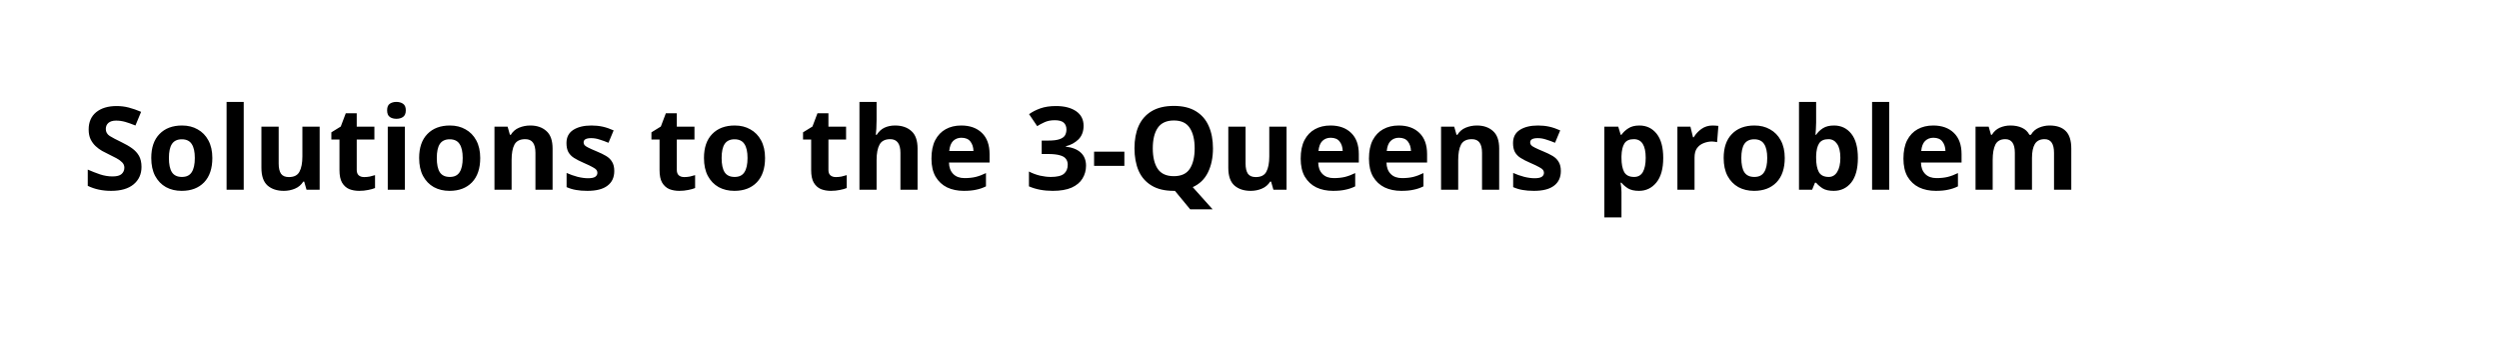
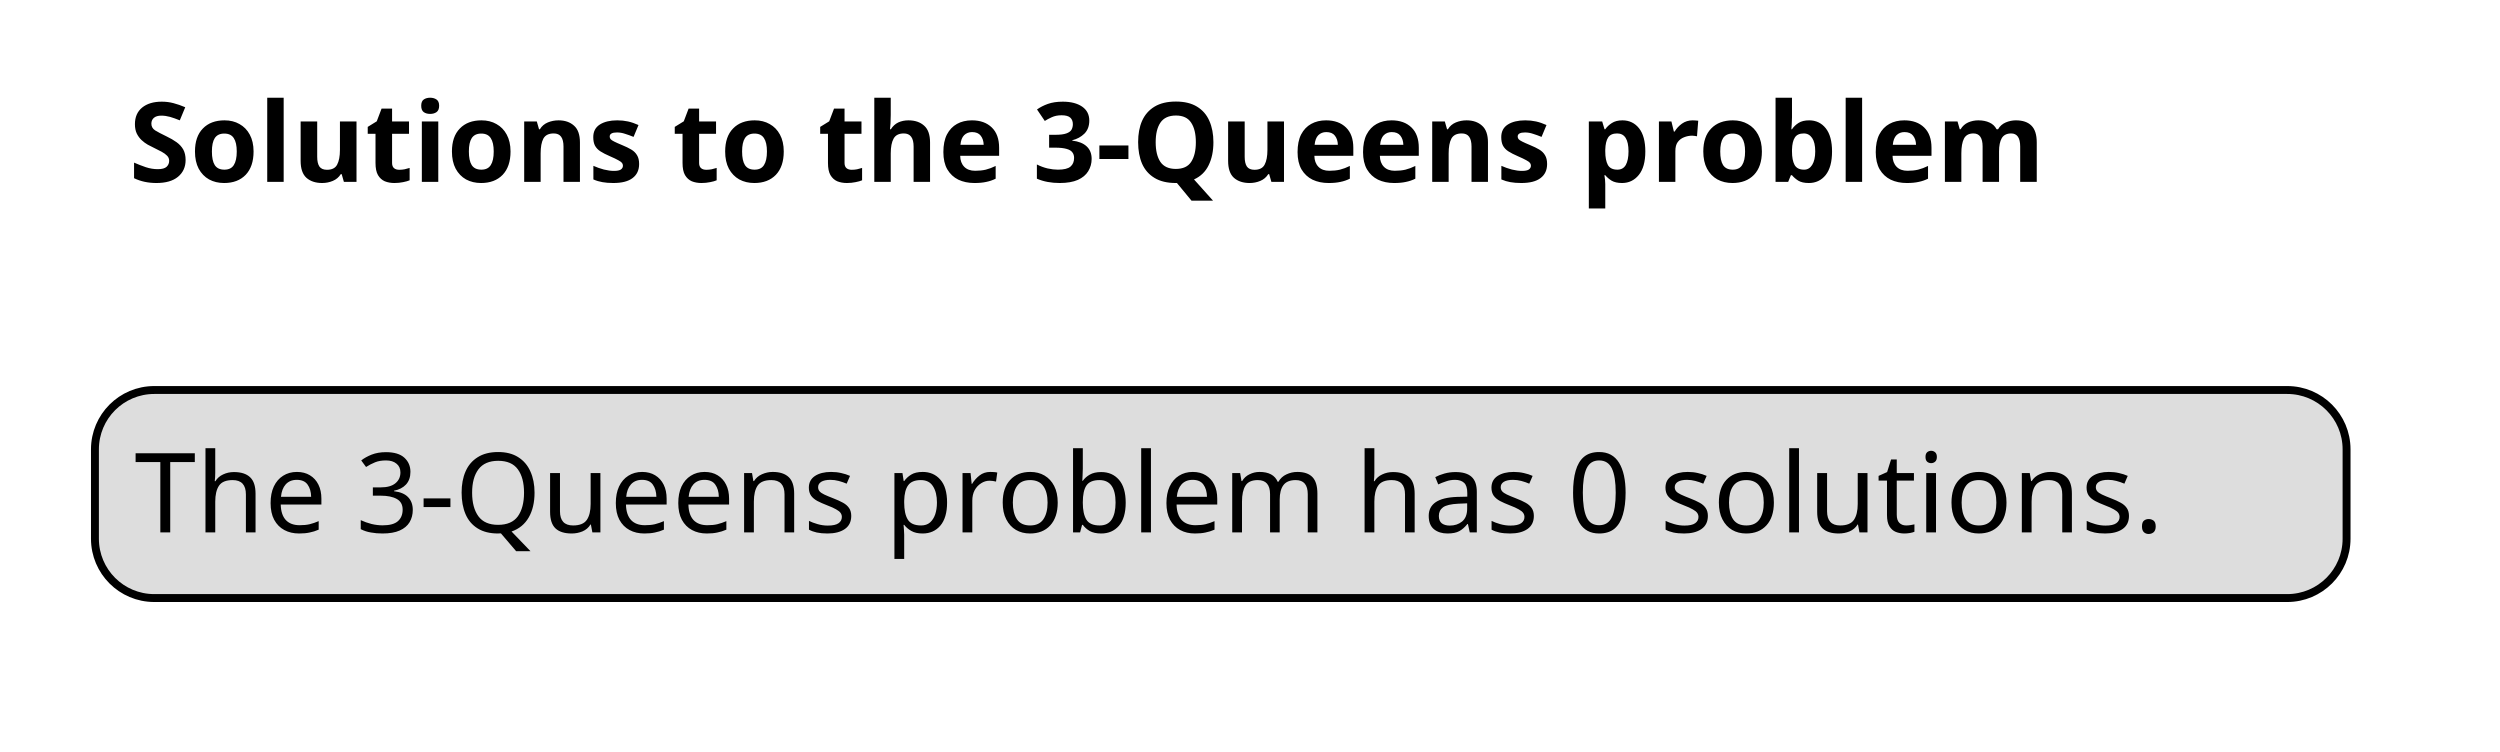
- <svg xmlns="http://www.w3.org/2000/svg" contentStyleType="text/css" height="44px" preserveAspectRatio="none" style="width:303px;height:44px;background:#FFFFFF;" version="1.1" viewBox="0 0 303 44" width="303px" zoomAndPan="magnify">
+ <svg xmlns="http://www.w3.org/2000/svg" contentStyleType="text/css" height="95px" preserveAspectRatio="none" style="width:316px;height:95px;background:#FFFFFF;" version="1.1" viewBox="0 0 316 95" width="316px" zoomAndPan="magnify">
  <defs />
  <g>
-     <text fill="#000000" font-family="sans-serif" font-size="14" font-weight="bold" lengthAdjust="spacing" textLength="275.994" x="10" y="22.995">Solutions to the 3-Queens problem</text>
+     <text fill="#000000" font-family="sans-serif" font-size="14" font-weight="bold" lengthAdjust="spacing" textLength="275.994" x="16.306" y="22.995">Solutions to the 3-Queens problem</text>
+     <rect fill="#DDDDDD" height="26.297" id="_legend" rx="7.5" ry="7.5" style="stroke:#000000;stroke-width:1.0;" width="284.606" x="12" y="49.297" />
+     <text fill="#000000" font-family="sans-serif" font-size="14" lengthAdjust="spacing" textLength="274.606" x="17" y="67.292">The 3-Queens problem has 0 solutions.</text>
  </g>
</svg>
